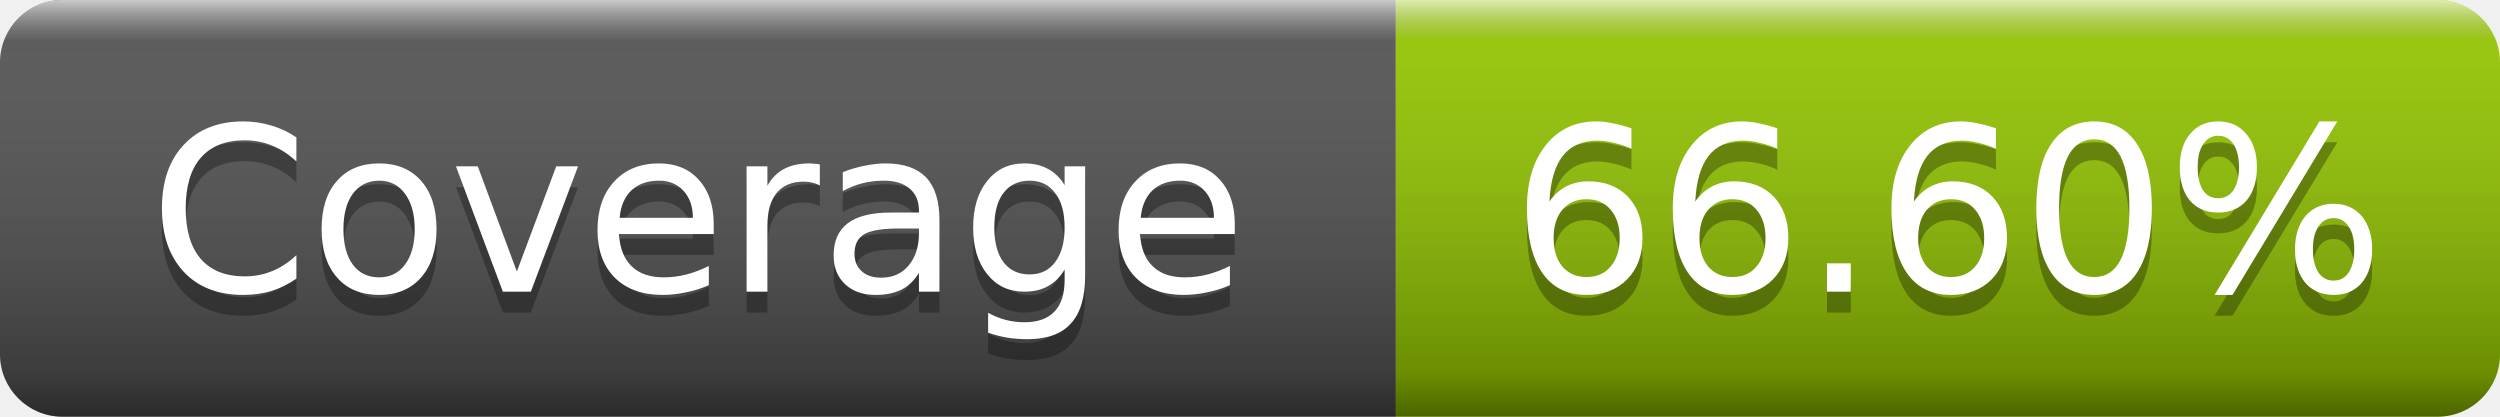
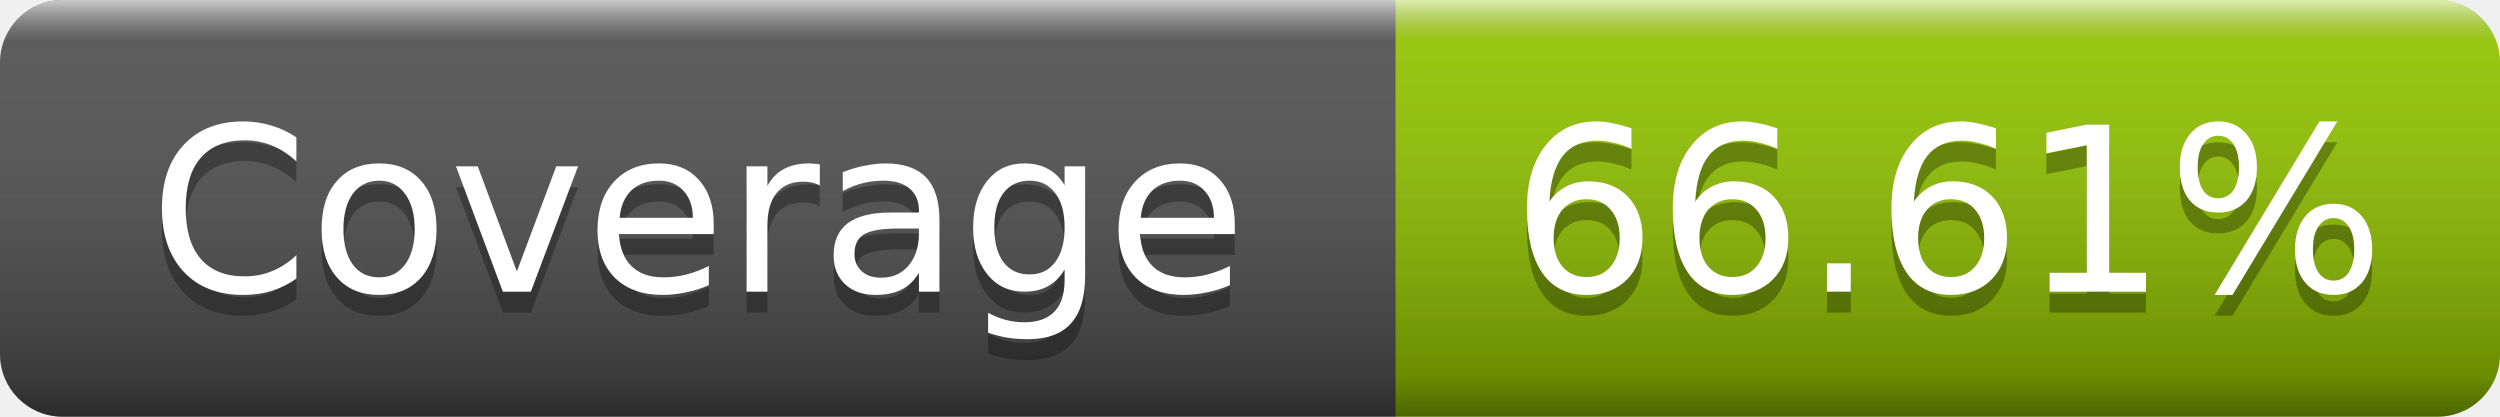
- <svg xmlns="http://www.w3.org/2000/svg" width="120" height="20" role="img" aria-label="Coverage: 66.60%">
+ <svg xmlns="http://www.w3.org/2000/svg" width="120" height="20" role="img" aria-label="Coverage: 66.61%">
  <linearGradient id="s" x2="0" y2="100%">
    <stop offset="0" stop-color="#fff" stop-opacity=".7" />
    <stop offset=".1" stop-color="#aaa" stop-opacity=".1" />
    <stop offset=".9" stop-color="#000" stop-opacity=".3" />
    <stop offset="1" stop-color="#000" stop-opacity=".5" />
  </linearGradient>
  <clipPath id="r">
    <rect width="120" height="20" rx="3" />
  </clipPath>
  <g clip-path="url(#r)">
    <rect width="67" height="20" fill="#555" />
    <rect x="67" width="53" height="20" fill="#97ca00" />
    <rect width="120" height="20" fill="url(#s)" />
  </g>
  <g fill="#fff" text-anchor="middle" font-family="Verdana,Geneva,DejaVu Sans,sans-serif" font-size="11">
    <text x="33.5" y="15" fill="#010101" fill-opacity=".3">Coverage</text>
    <text x="33.5" y="14">Coverage</text>
-     <text x="93.5" y="15" fill="#010101" fill-opacity=".3">66.60%</text>
-     <text x="93.5" y="14">66.60%</text>
+     <text x="93.5" y="15" fill="#010101" fill-opacity=".3">66.61%</text>
+     <text x="93.5" y="14">66.61%</text>
  </g>
</svg>
